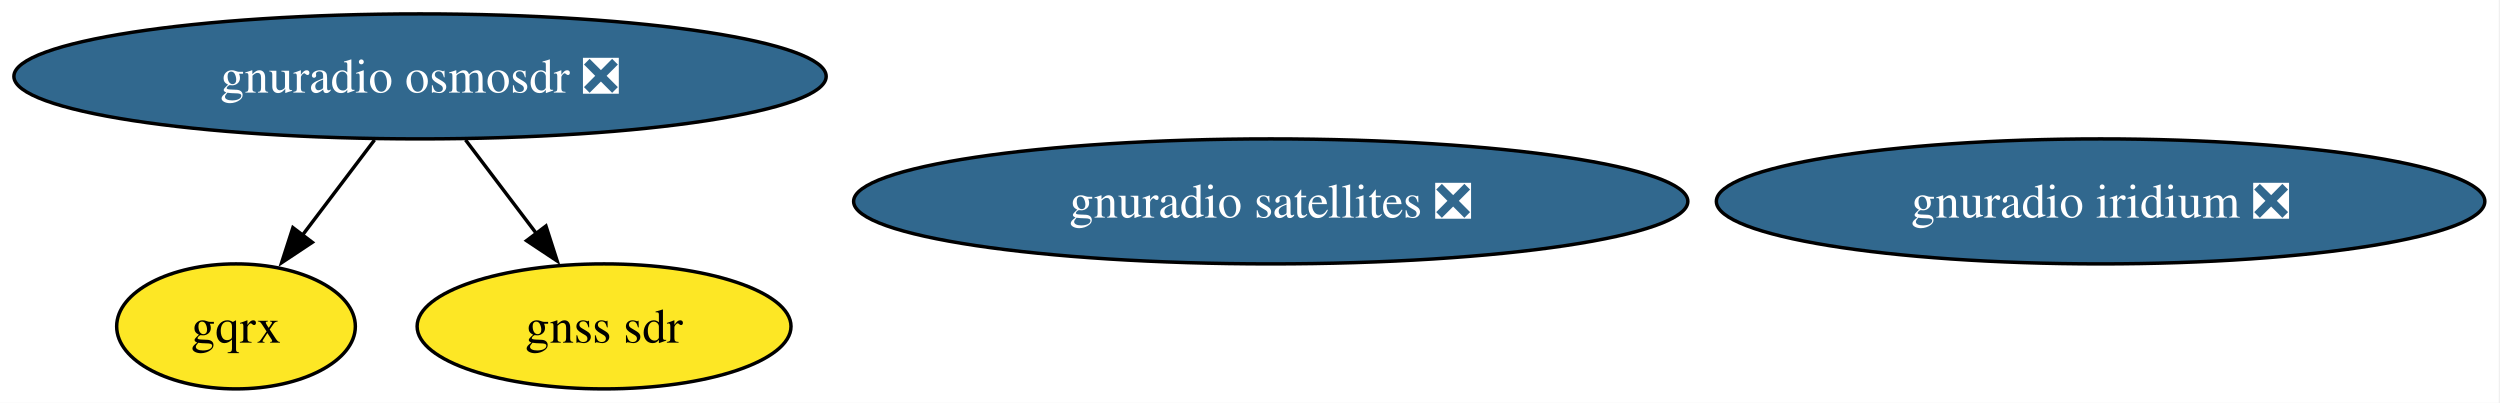
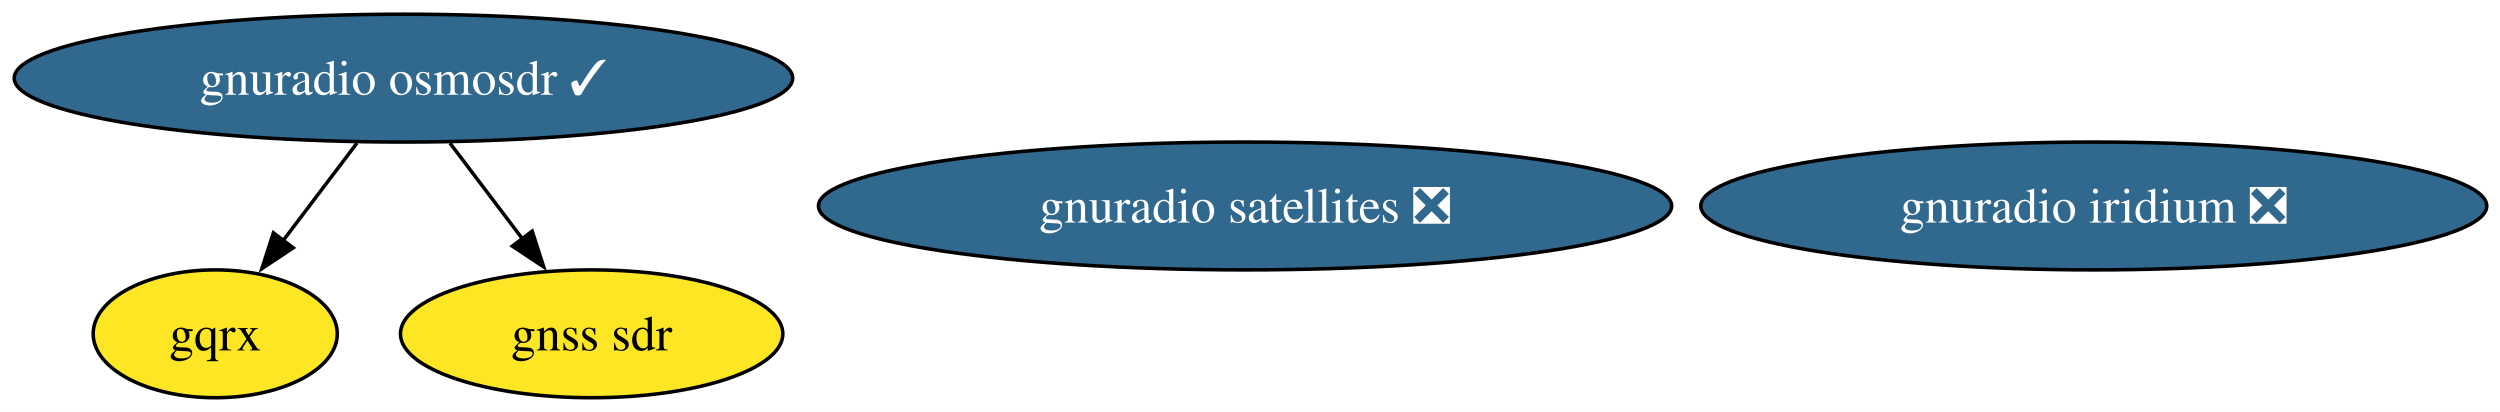
- <svg xmlns="http://www.w3.org/2000/svg" xmlns:xlink="http://www.w3.org/1999/xlink" width="720pt" height="116pt" viewBox="0.00 0.00 720.00 116.00">
+ <svg xmlns="http://www.w3.org/2000/svg" xmlns:xlink="http://www.w3.org/1999/xlink" width="704pt" height="116pt" viewBox="0.00 0.00 704.00 116.00">
  <g id="graph0" class="graph" transform="scale(1 1) rotate(0) translate(4 112)">
-     <polygon fill="white" stroke="none" points="-4,4 -4,-112 715.63,-112 715.63,4 -4,4" />
+     <polygon fill="white" stroke="none" points="-4,4 -4,-112 700.26,-112 700.26,4 -4,4" />
    <g id="node1" class="node">
      <g id="a_node1">
-         <a xlink:href="https://github.com/conda-forge/gnuradio-osmosdr-feedstock/pull/86" xlink:title="gnuradio osmosdr ❎">
-           <ellipse fill="#31688e" stroke="black" cx="116.97" cy="-90" rx="116.97" ry="18" />
-           <text xml:space="preserve" text-anchor="middle" x="116.97" y="-85.33" font-family="Times,serif" font-size="14.00" fill="white">gnuradio osmosdr ❎</text>
+         <a xlink:href="https://github.com/conda-forge/gnuradio-osmosdr-feedstock/pull/86" xlink:title="gnuradio osmosdr ✓">
+           <ellipse fill="#31688e" stroke="black" cx="109.61" cy="-90" rx="109.61" ry="18" />
+           <text xml:space="preserve" text-anchor="middle" x="109.61" y="-85.33" font-family="Times,serif" font-size="14.00" fill="white">gnuradio osmosdr ✓</text>
        </a>
      </g>
    </g>
    <g id="node2" class="node">
      <g id="a_node2">
        <a xlink:href="https://github.com/conda-forge/gqrx-feedstock" xlink:title="gqrx">
-           <ellipse fill="#fde725" stroke="black" cx="63.97" cy="-18" rx="34.37" ry="18" />
-           <text xml:space="preserve" text-anchor="middle" x="63.97" y="-13.32" font-family="Times,serif" font-size="14.00">gqrx</text>
+           <ellipse fill="#fde725" stroke="black" cx="56.61" cy="-18" rx="34.37" ry="18" />
+           <text xml:space="preserve" text-anchor="middle" x="56.61" y="-13.32" font-family="Times,serif" font-size="14.00">gqrx</text>
        </a>
      </g>
    </g>
    <g id="edge2" class="edge">
-       <path fill="none" stroke="black" d="M103.87,-71.7C97.59,-63.4 89.95,-53.31 83.04,-44.19" />
-       <polygon fill="black" stroke="black" points="85.94,-42.21 77.11,-36.35 80.36,-46.44 85.94,-42.21" />
+       <path fill="none" stroke="black" d="M96.51,-71.7C90.23,-63.4 82.58,-53.31 75.68,-44.19" />
+       <polygon fill="black" stroke="black" points="78.57,-42.21 69.74,-36.35 72.99,-46.44 78.57,-42.21" />
    </g>
    <g id="node5" class="node">
      <g id="a_node5">
        <a xlink:href="https://github.com/conda-forge/gnss-sdr-feedstock" xlink:title="gnss sdr">
-           <ellipse fill="#fde725" stroke="black" cx="169.97" cy="-18" rx="53.84" ry="18" />
-           <text xml:space="preserve" text-anchor="middle" x="169.97" y="-13.32" font-family="Times,serif" font-size="14.00">gnss sdr</text>
+           <ellipse fill="#fde725" stroke="black" cx="162.61" cy="-18" rx="53.84" ry="18" />
+           <text xml:space="preserve" text-anchor="middle" x="162.61" y="-13.32" font-family="Times,serif" font-size="14.00">gnss sdr</text>
        </a>
      </g>
    </g>
    <g id="edge1" class="edge">
-       <path fill="none" stroke="black" d="M130.07,-71.7C136.26,-63.52 143.77,-53.6 150.6,-44.58" />
-       <polygon fill="black" stroke="black" points="153.23,-46.91 156.47,-36.83 147.65,-42.69 153.23,-46.91" />
+       <path fill="none" stroke="black" d="M122.71,-71.7C128.9,-63.52 136.41,-53.6 143.24,-44.58" />
+       <polygon fill="black" stroke="black" points="145.86,-46.91 149.11,-36.83 140.28,-42.69 145.86,-46.91" />
    </g>
    <g id="node3" class="node">
      <g id="a_node3">
        <a xlink:href="https://github.com/conda-forge/gnuradio-satellites-feedstock/pull/159" xlink:title="gnuradio satellites ❎">
-           <ellipse fill="#31688e" stroke="black" cx="361.97" cy="-54" rx="120.13" ry="18" />
-           <text xml:space="preserve" text-anchor="middle" x="361.97" y="-49.33" font-family="Times,serif" font-size="14.00" fill="white">gnuradio satellites ❎</text>
+           <ellipse fill="#31688e" stroke="black" cx="346.61" cy="-54" rx="120.13" ry="18" />
+           <text xml:space="preserve" text-anchor="middle" x="346.61" y="-49.33" font-family="Times,serif" font-size="14.00" fill="white">gnuradio satellites ❎</text>
        </a>
      </g>
    </g>
    <g id="node4" class="node">
      <g id="a_node4">
        <a xlink:href="https://github.com/conda-forge/gnuradio-iridium-feedstock/pull/47" xlink:title="gnuradio iridium ❎">
-           <ellipse fill="#31688e" stroke="black" cx="600.97" cy="-54" rx="110.66" ry="18" />
-           <text xml:space="preserve" text-anchor="middle" x="600.97" y="-49.33" font-family="Times,serif" font-size="14.00" fill="white">gnuradio iridium ❎</text>
+           <ellipse fill="#31688e" stroke="black" cx="585.61" cy="-54" rx="110.66" ry="18" />
+           <text xml:space="preserve" text-anchor="middle" x="585.61" y="-49.33" font-family="Times,serif" font-size="14.00" fill="white">gnuradio iridium ❎</text>
        </a>
      </g>
    </g>
  </g>
</svg>
